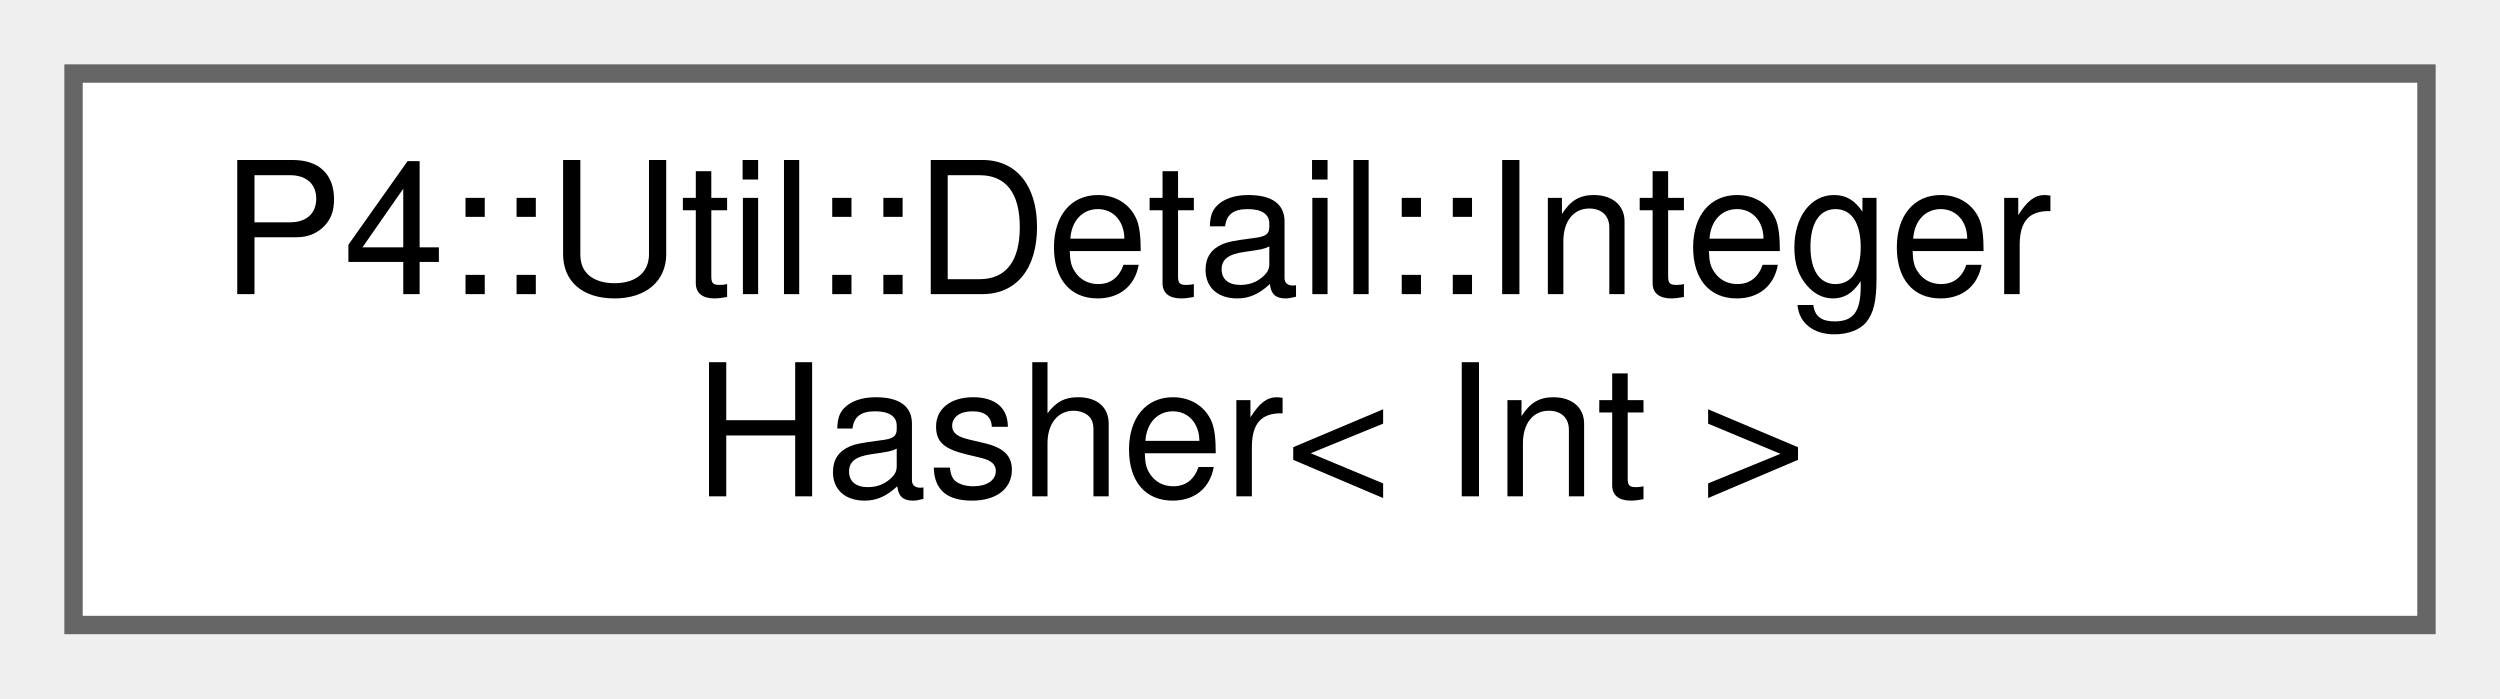
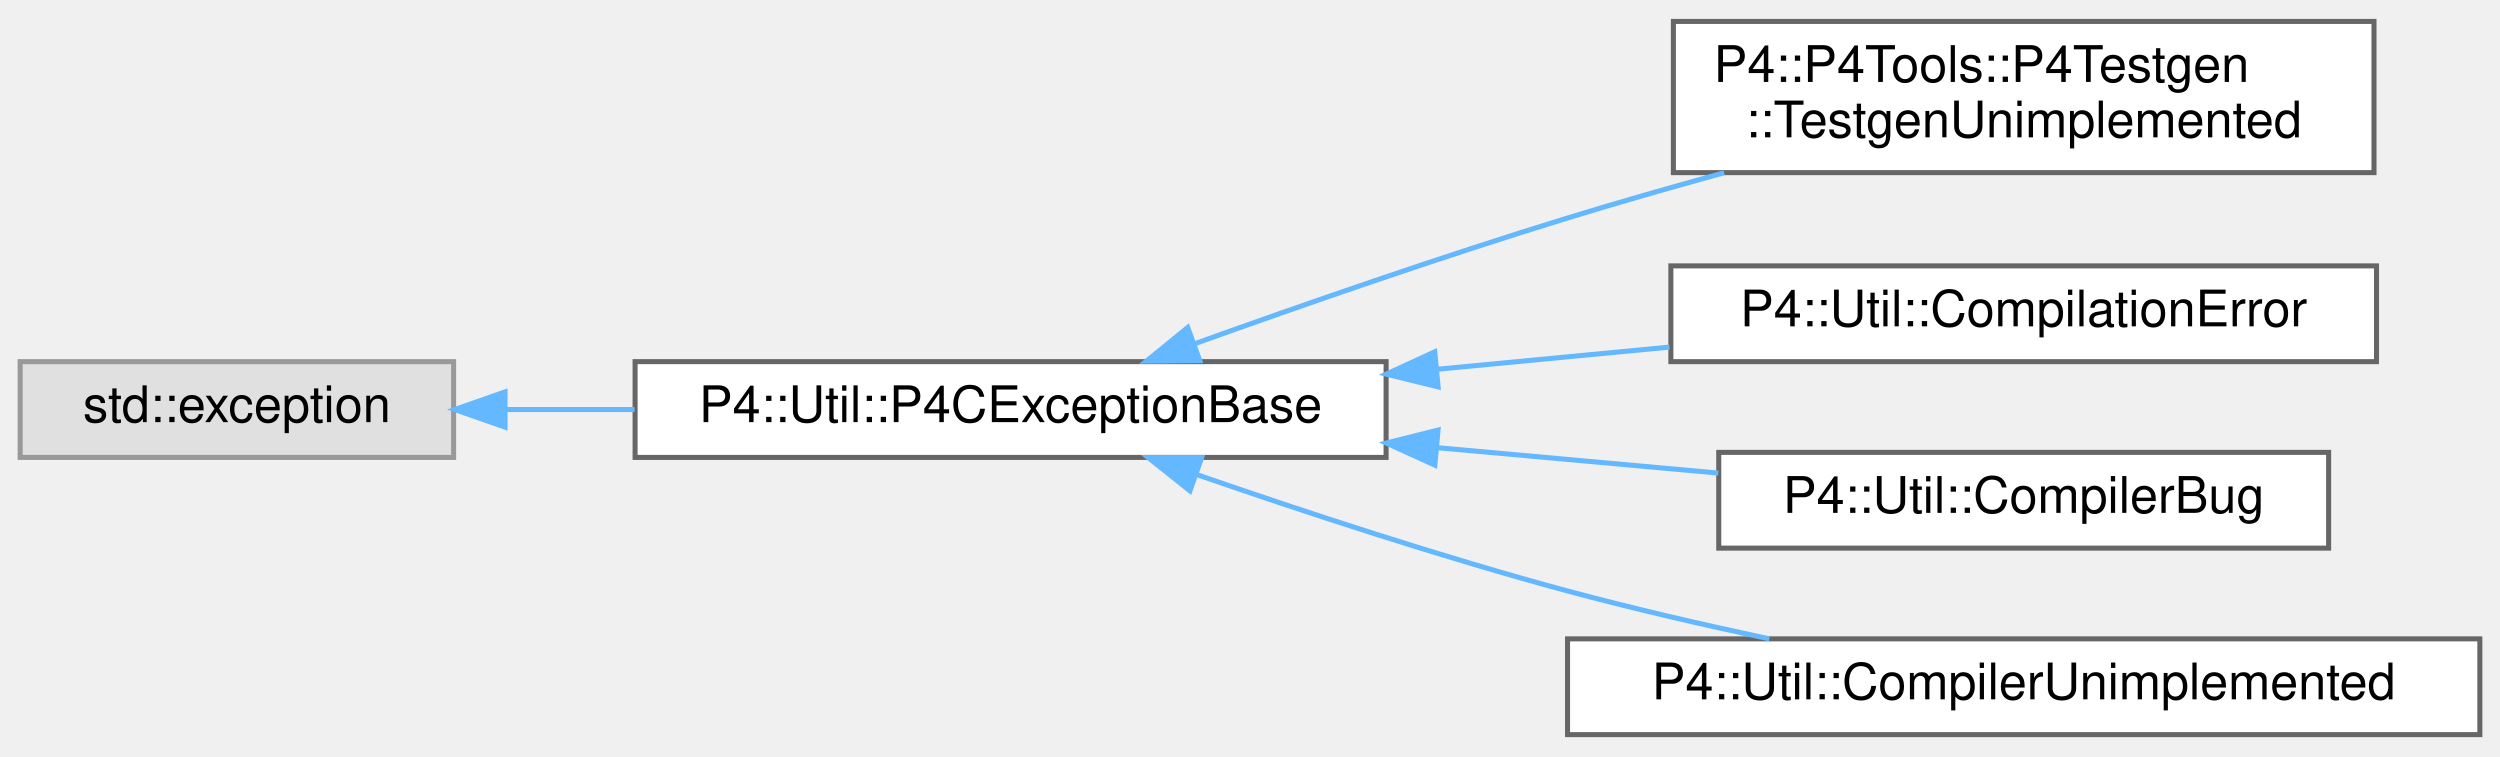
- <svg xmlns="http://www.w3.org/2000/svg" xmlns:xlink="http://www.w3.org/1999/xlink" width="136pt" height="38pt" viewBox="0.00 0.00 136.00 38.00">
-   <g id="graph0" class="graph" transform="scale(1 1) rotate(0) translate(4 34)">
+ <svg xmlns="http://www.w3.org/2000/svg" xmlns:xlink="http://www.w3.org/1999/xlink" width="496pt" height="150pt" viewBox="0.00 0.00 496.00 149.50">
+   <g id="graph0" class="graph" transform="scale(1 1) rotate(0) translate(4 145.5)">
    <g id="Node000000" class="node">
      <g id="a_Node000000">
-         <a xlink:href="struct_p4_1_1_util_1_1_detail_1_1_integer_hasher.html" target="_top" xlink:title=" ">
-           <polygon fill="white" stroke="#666666" points="128,-30 0,-30 0,0 128,0 128,-30" />
-           <text text-anchor="start" x="8" y="-18" font-family="Helvetica,sans-Serif" font-size="10.00">P4::Util::Detail::Integer</text>
-           <text text-anchor="middle" x="64" y="-7" font-family="Helvetica,sans-Serif" font-size="10.00">Hasher&lt; Int &gt;</text>
+         <a xlink:title=" ">
+           <polygon fill="#e0e0e0" stroke="#999999" points="86,-74 0,-74 0,-55 86,-55 86,-74" />
+           <text text-anchor="middle" x="43" y="-62" font-family="Helvetica,sans-Serif" font-size="10.00">std::exception</text>
+         </a>
+       </g>
+     </g>
+     <g id="Node000001" class="node">
+       <g id="a_Node000001">
+         <a xlink:href="class_p4_1_1_util_1_1_p4_c_exception_base.html" target="_top" xlink:title=" ">
+           <polygon fill="white" stroke="#666666" points="271,-74 122,-74 122,-55 271,-55 271,-74" />
+           <text text-anchor="middle" x="196.5" y="-62" font-family="Helvetica,sans-Serif" font-size="10.00">P4::Util::P4CExceptionBase</text>
+         </a>
+       </g>
+     </g>
+     <g id="edge1161_Node000000_Node000001" class="edge">
+       <g id="a_edge1161_Node000000_Node000001">
+         <a xlink:title=" ">
+           <path fill="none" stroke="#63b8ff" d="M96.39,-64.5C104.63,-64.5 113.29,-64.5 121.9,-64.5" />
+           <polygon fill="#63b8ff" stroke="#63b8ff" points="96.2,-61 86.2,-64.5 96.2,-68 96.2,-61" />
+         </a>
+       </g>
+     </g>
+     <g id="Node000002" class="node">
+       <g id="a_Node000002">
+         <a xlink:href="class_p4_1_1_p4_tools_1_1_p4_testgen_1_1_testgen_unimplemented.html" target="_top" xlink:title=" ">
+           <polygon fill="white" stroke="#666666" points="467,-141.5 328,-141.5 328,-111.5 467,-111.5 467,-141.5" />
+           <text text-anchor="start" x="336" y="-129.5" font-family="Helvetica,sans-Serif" font-size="10.00">P4::P4Tools::P4Testgen</text>
+           <text text-anchor="middle" x="397.5" y="-118.5" font-family="Helvetica,sans-Serif" font-size="10.00">::TestgenUnimplemented</text>
+         </a>
+       </g>
+     </g>
+     <g id="edge1162_Node000001_Node000002" class="edge">
+       <g id="a_edge1162_Node000001_Node000002">
+         <a xlink:title=" ">
+           <path fill="none" stroke="#63b8ff" d="M233.04,-77.56C254.36,-85.22 282.09,-94.85 307,-102.5 317,-105.57 327.69,-108.63 338.07,-111.48" />
+           <polygon fill="#63b8ff" stroke="#63b8ff" points="234.03,-74.2 223.43,-74.09 231.65,-80.78 234.03,-74.2" />
+         </a>
+       </g>
+     </g>
+     <g id="Node000003" class="node">
+       <g id="a_Node000003">
+         <a xlink:href="class_p4_1_1_util_1_1_compilation_error.html" target="_top" xlink:title=" ">
+           <polygon fill="white" stroke="#666666" points="467.5,-93 327.5,-93 327.5,-74 467.5,-74 467.5,-93" />
+           <text text-anchor="middle" x="397.5" y="-81" font-family="Helvetica,sans-Serif" font-size="10.00">P4::Util::CompilationError</text>
+         </a>
+       </g>
+     </g>
+     <g id="edge1163_Node000001_Node000003" class="edge">
+       <g id="a_edge1163_Node000001_Node000003">
+         <a xlink:title=" ">
+           <path fill="none" stroke="#63b8ff" d="M281.05,-72.48C296.43,-73.95 312.33,-75.46 327.23,-76.89" />
+           <polygon fill="#63b8ff" stroke="#63b8ff" points="281.32,-68.99 271.03,-71.52 280.66,-75.96 281.32,-68.99" />
+         </a>
+       </g>
+     </g>
+     <g id="Node000004" class="node">
+       <g id="a_Node000004">
+         <a xlink:href="class_p4_1_1_util_1_1_compiler_bug.html" target="_top" xlink:title="This class indicates a bug in the compiler.">
+           <polygon fill="white" stroke="#666666" points="458,-56 337,-56 337,-37 458,-37 458,-56" />
+           <text text-anchor="middle" x="397.5" y="-44" font-family="Helvetica,sans-Serif" font-size="10.00">P4::Util::CompilerBug</text>
+         </a>
+       </g>
+     </g>
+     <g id="edge1164_Node000001_Node000004" class="edge">
+       <g id="a_edge1164_Node000001_Node000004">
+         <a xlink:title=" ">
+           <path fill="none" stroke="#63b8ff" d="M281.06,-56.94C299.82,-55.24 319.36,-53.48 336.92,-51.89" />
+           <polygon fill="#63b8ff" stroke="#63b8ff" points="280.68,-53.46 271.03,-57.85 281.31,-60.43 280.68,-53.46" />
+         </a>
+       </g>
+     </g>
+     <g id="Node000005" class="node">
+       <g id="a_Node000005">
+         <a xlink:href="class_p4_1_1_util_1_1_compiler_unimplemented.html" target="_top" xlink:title="This class indicates an unimplemented feature in the compiler.">
+           <polygon fill="white" stroke="#666666" points="488,-19 307,-19 307,0 488,0 488,-19" />
+           <text text-anchor="middle" x="397.5" y="-7" font-family="Helvetica,sans-Serif" font-size="10.00">P4::Util::CompilerUnimplemented</text>
+         </a>
+       </g>
+     </g>
+     <g id="edge1165_Node000001_Node000005" class="edge">
+       <g id="a_edge1165_Node000001_Node000005">
+         <a xlink:title=" ">
+           <path fill="none" stroke="#63b8ff" d="M233.39,-51.61C254.62,-44.26 282.15,-35.2 307,-28.5 319.88,-25.03 333.95,-21.79 347.03,-19" />
+           <polygon fill="#63b8ff" stroke="#63b8ff" points="232.09,-48.36 223.81,-54.96 234.4,-54.96 232.09,-48.36" />
        </a>
      </g>
    </g>
  </g>
</svg>
